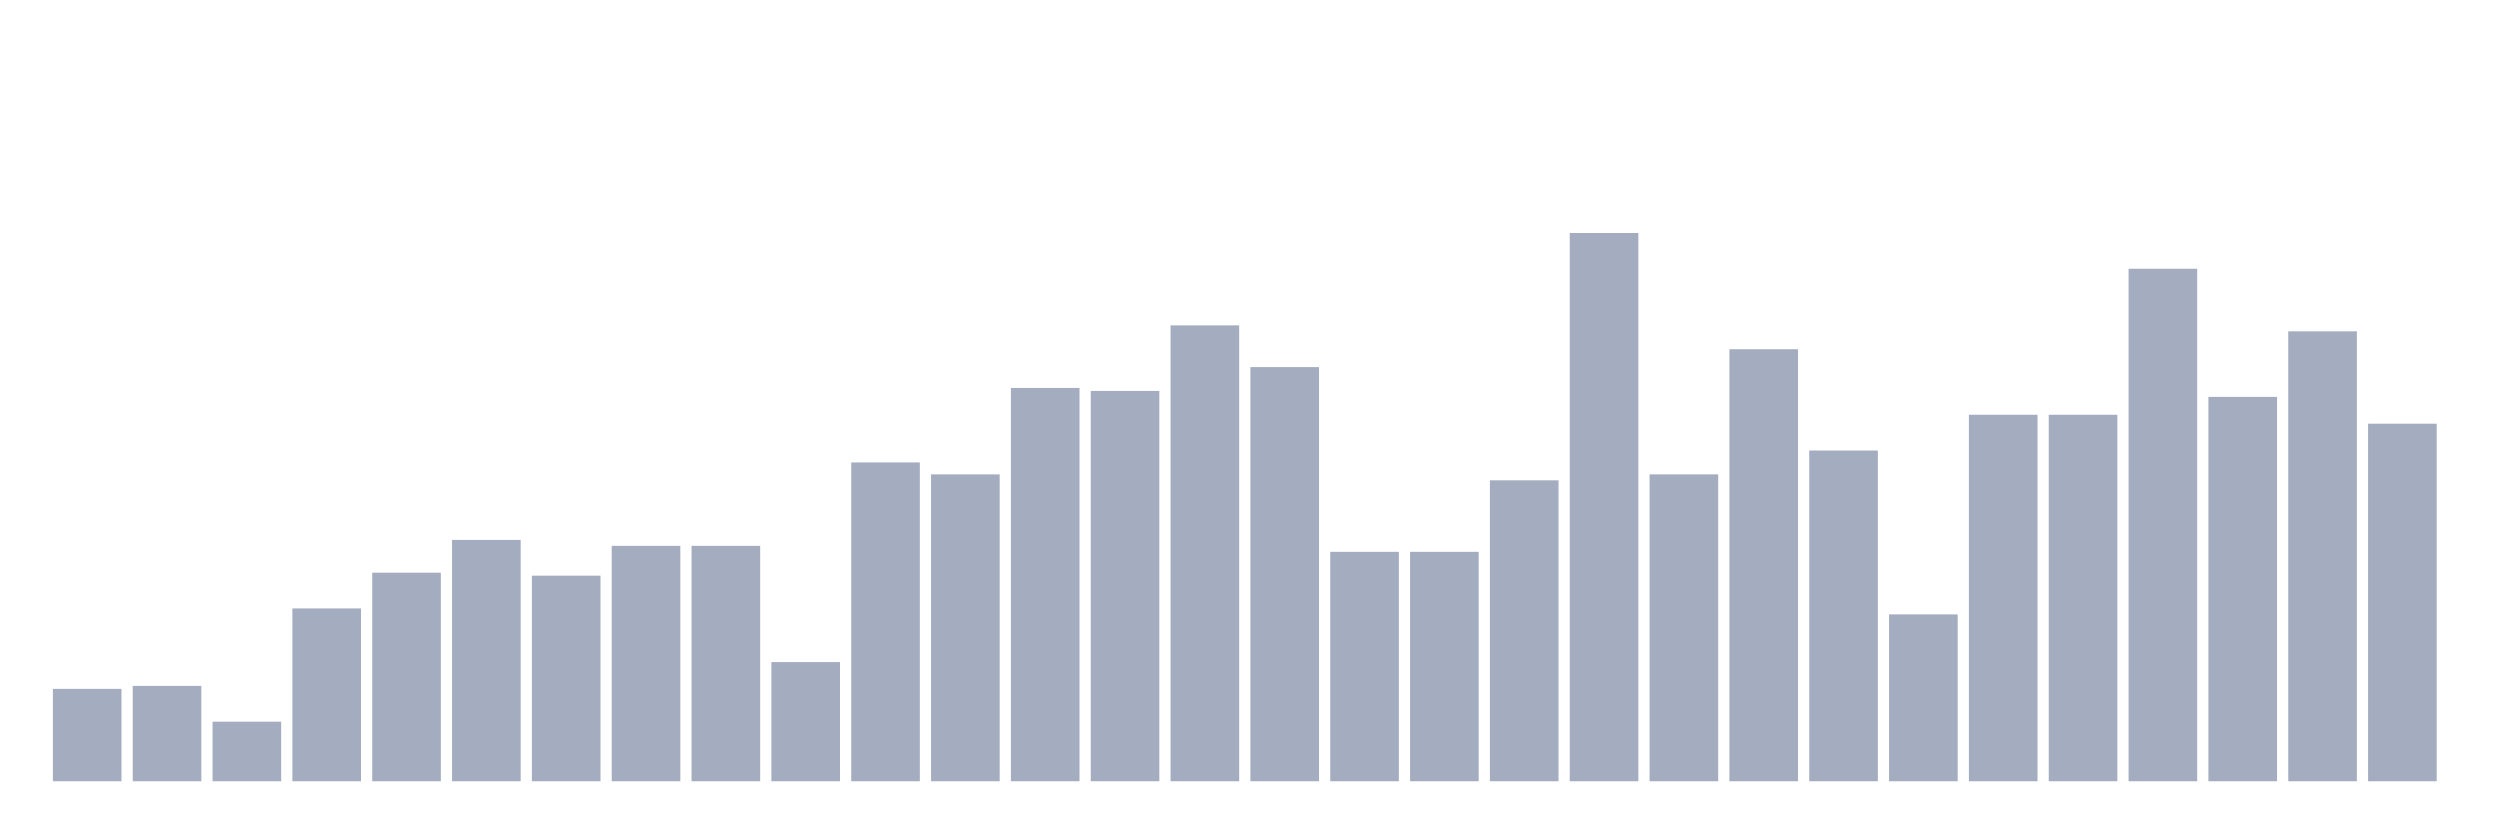
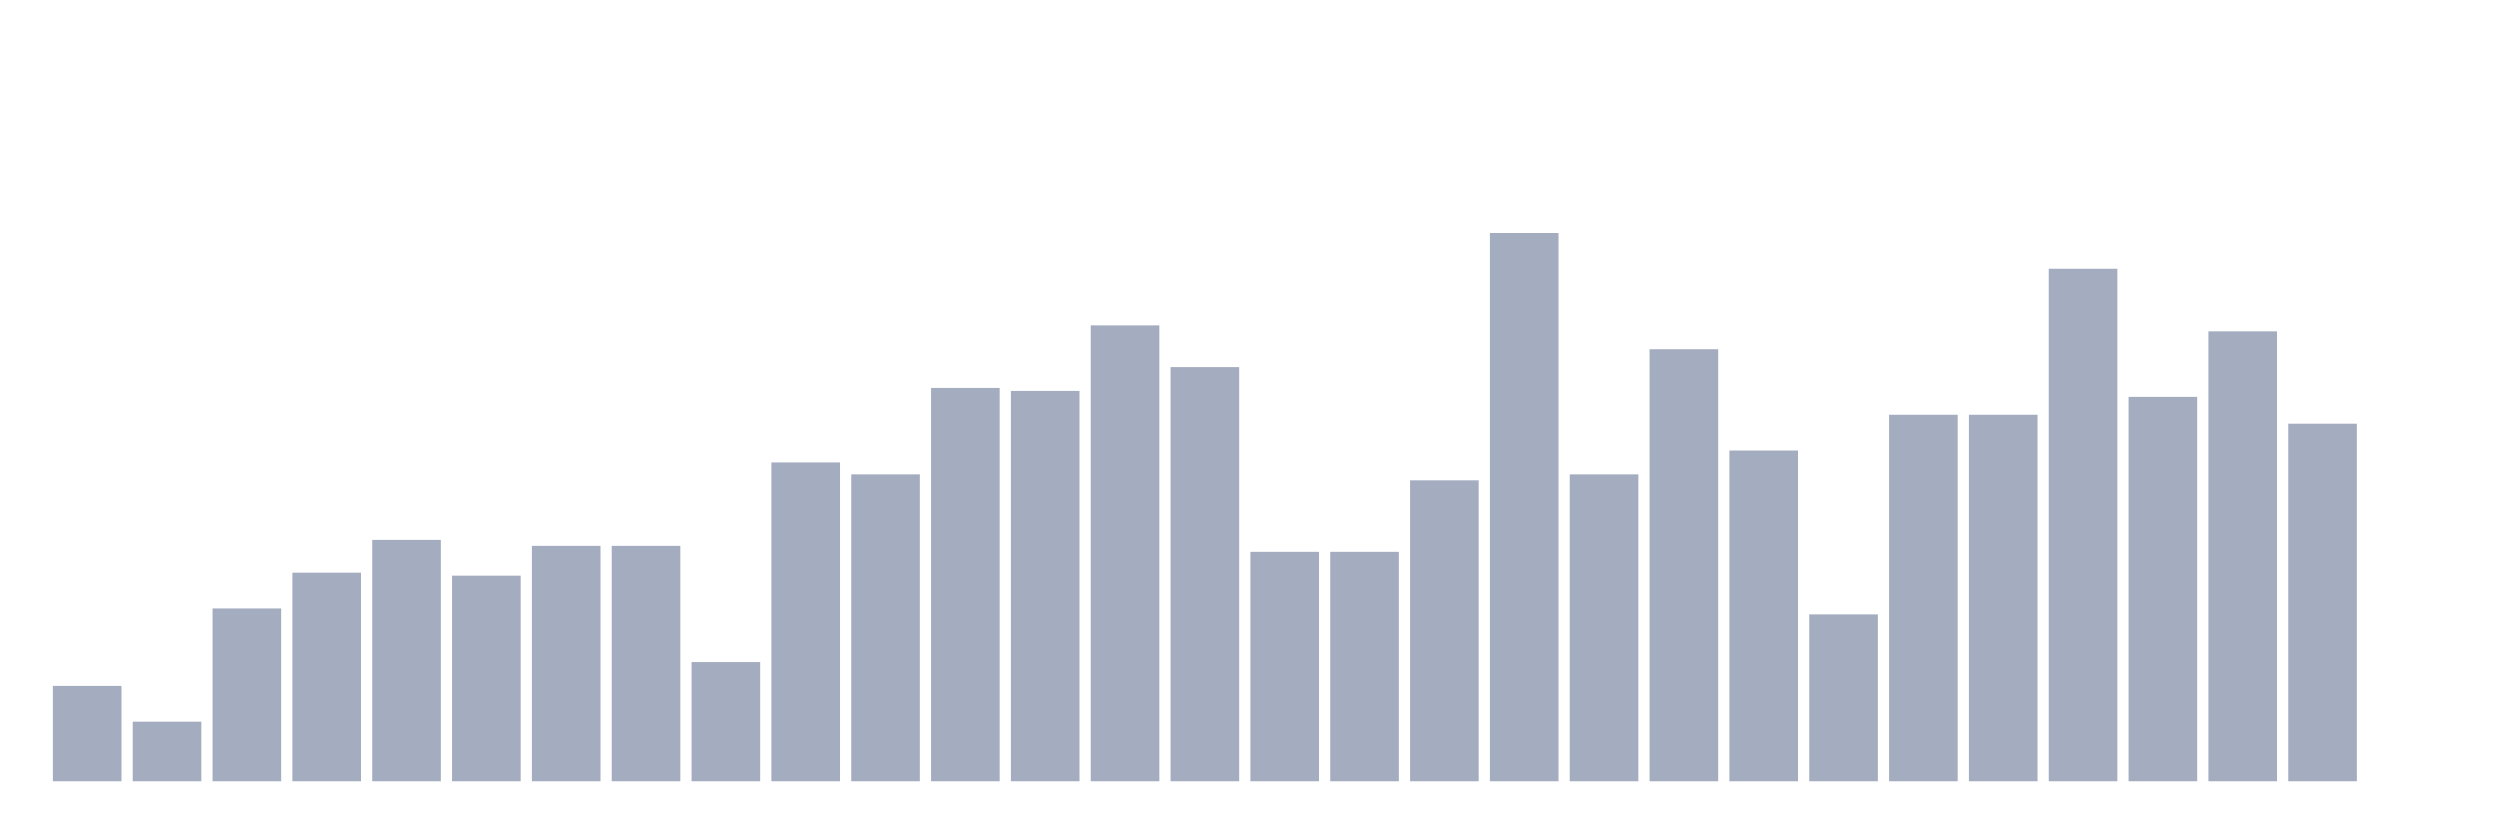
<svg xmlns="http://www.w3.org/2000/svg" viewBox="0 0 480 160">
  <g transform="translate(10,10)">
-     <rect class="bar" x="0.153" width="13.175" y="122.265" height="17.735" fill="rgb(164,173,192)" />
-     <rect class="bar" x="15.482" width="13.175" y="121.693" height="18.307" fill="rgb(164,173,192)" />
-     <rect class="bar" x="30.81" width="13.175" y="128.558" height="11.442" fill="rgb(164,173,192)" />
-     <rect class="bar" x="46.138" width="13.175" y="106.819" height="33.181" fill="rgb(164,173,192)" />
-     <rect class="bar" x="61.466" width="13.175" y="99.954" height="40.046" fill="rgb(164,173,192)" />
-     <rect class="bar" x="76.794" width="13.175" y="93.661" height="46.339" fill="rgb(164,173,192)" />
-     <rect class="bar" x="92.123" width="13.175" y="100.526" height="39.474" fill="rgb(164,173,192)" />
+     <rect class="bar" x="0.153" width="13.175" y="121.693" height="18.307" fill="rgb(164,173,192)" />
+     <rect class="bar" x="15.482" width="13.175" y="128.558" height="11.442" fill="rgb(164,173,192)" />
+     <rect class="bar" x="30.81" width="13.175" y="106.819" height="33.181" fill="rgb(164,173,192)" />
+     <rect class="bar" x="46.138" width="13.175" y="99.954" height="40.046" fill="rgb(164,173,192)" />
+     <rect class="bar" x="61.466" width="13.175" y="93.661" height="46.339" fill="rgb(164,173,192)" />
+     <rect class="bar" x="76.794" width="13.175" y="100.526" height="39.474" fill="rgb(164,173,192)" />
+     <rect class="bar" x="92.123" width="13.175" y="94.805" height="45.195" fill="rgb(164,173,192)" />
    <rect class="bar" x="107.451" width="13.175" y="94.805" height="45.195" fill="rgb(164,173,192)" />
-     <rect class="bar" x="122.779" width="13.175" y="94.805" height="45.195" fill="rgb(164,173,192)" />
-     <rect class="bar" x="138.107" width="13.175" y="117.117" height="22.883" fill="rgb(164,173,192)" />
-     <rect class="bar" x="153.436" width="13.175" y="78.787" height="61.213" fill="rgb(164,173,192)" />
-     <rect class="bar" x="168.764" width="13.175" y="81.076" height="58.924" fill="rgb(164,173,192)" />
-     <rect class="bar" x="184.092" width="13.175" y="64.485" height="75.515" fill="rgb(164,173,192)" />
-     <rect class="bar" x="199.42" width="13.175" y="65.057" height="74.943" fill="rgb(164,173,192)" />
-     <rect class="bar" x="214.748" width="13.175" y="52.471" height="87.529" fill="rgb(164,173,192)" />
-     <rect class="bar" x="230.077" width="13.175" y="60.481" height="79.519" fill="rgb(164,173,192)" />
+     <rect class="bar" x="122.779" width="13.175" y="117.117" height="22.883" fill="rgb(164,173,192)" />
+     <rect class="bar" x="138.107" width="13.175" y="78.787" height="61.213" fill="rgb(164,173,192)" />
+     <rect class="bar" x="153.436" width="13.175" y="81.076" height="58.924" fill="rgb(164,173,192)" />
+     <rect class="bar" x="168.764" width="13.175" y="64.485" height="75.515" fill="rgb(164,173,192)" />
+     <rect class="bar" x="184.092" width="13.175" y="65.057" height="74.943" fill="rgb(164,173,192)" />
+     <rect class="bar" x="199.42" width="13.175" y="52.471" height="87.529" fill="rgb(164,173,192)" />
+     <rect class="bar" x="214.748" width="13.175" y="60.481" height="79.519" fill="rgb(164,173,192)" />
+     <rect class="bar" x="230.077" width="13.175" y="95.95" height="44.05" fill="rgb(164,173,192)" />
    <rect class="bar" x="245.405" width="13.175" y="95.95" height="44.05" fill="rgb(164,173,192)" />
-     <rect class="bar" x="260.733" width="13.175" y="95.95" height="44.05" fill="rgb(164,173,192)" />
-     <rect class="bar" x="276.061" width="13.175" y="82.22" height="57.78" fill="rgb(164,173,192)" />
-     <rect class="bar" x="291.39" width="13.175" y="34.737" height="105.263" fill="rgb(164,173,192)" />
-     <rect class="bar" x="306.718" width="13.175" y="81.076" height="58.924" fill="rgb(164,173,192)" />
-     <rect class="bar" x="322.046" width="13.175" y="57.048" height="82.952" fill="rgb(164,173,192)" />
-     <rect class="bar" x="337.374" width="13.175" y="76.499" height="63.501" fill="rgb(164,173,192)" />
-     <rect class="bar" x="352.702" width="13.175" y="107.963" height="32.037" fill="rgb(164,173,192)" />
+     <rect class="bar" x="260.733" width="13.175" y="82.22" height="57.78" fill="rgb(164,173,192)" />
+     <rect class="bar" x="276.061" width="13.175" y="34.737" height="105.263" fill="rgb(164,173,192)" />
+     <rect class="bar" x="291.39" width="13.175" y="81.076" height="58.924" fill="rgb(164,173,192)" />
+     <rect class="bar" x="306.718" width="13.175" y="57.048" height="82.952" fill="rgb(164,173,192)" />
+     <rect class="bar" x="322.046" width="13.175" y="76.499" height="63.501" fill="rgb(164,173,192)" />
+     <rect class="bar" x="337.374" width="13.175" y="107.963" height="32.037" fill="rgb(164,173,192)" />
+     <rect class="bar" x="352.702" width="13.175" y="69.634" height="70.366" fill="rgb(164,173,192)" />
    <rect class="bar" x="368.031" width="13.175" y="69.634" height="70.366" fill="rgb(164,173,192)" />
-     <rect class="bar" x="383.359" width="13.175" y="69.634" height="70.366" fill="rgb(164,173,192)" />
-     <rect class="bar" x="398.687" width="13.175" y="41.602" height="98.398" fill="rgb(164,173,192)" />
-     <rect class="bar" x="414.015" width="13.175" y="66.201" height="73.799" fill="rgb(164,173,192)" />
-     <rect class="bar" x="429.344" width="13.175" y="53.616" height="86.384" fill="rgb(164,173,192)" />
-     <rect class="bar" x="444.672" width="13.175" y="71.35" height="68.65" fill="rgb(164,173,192)" />
+     <rect class="bar" x="383.359" width="13.175" y="41.602" height="98.398" fill="rgb(164,173,192)" />
+     <rect class="bar" x="398.687" width="13.175" y="66.201" height="73.799" fill="rgb(164,173,192)" />
+     <rect class="bar" x="414.015" width="13.175" y="53.616" height="86.384" fill="rgb(164,173,192)" />
+     <rect class="bar" x="429.344" width="13.175" y="71.35" height="68.65" fill="rgb(164,173,192)" />
+     <rect class="bar" x="444.672" width="13.175" y="140" height="0" fill="rgb(164,173,192)" />
  </g>
</svg>
